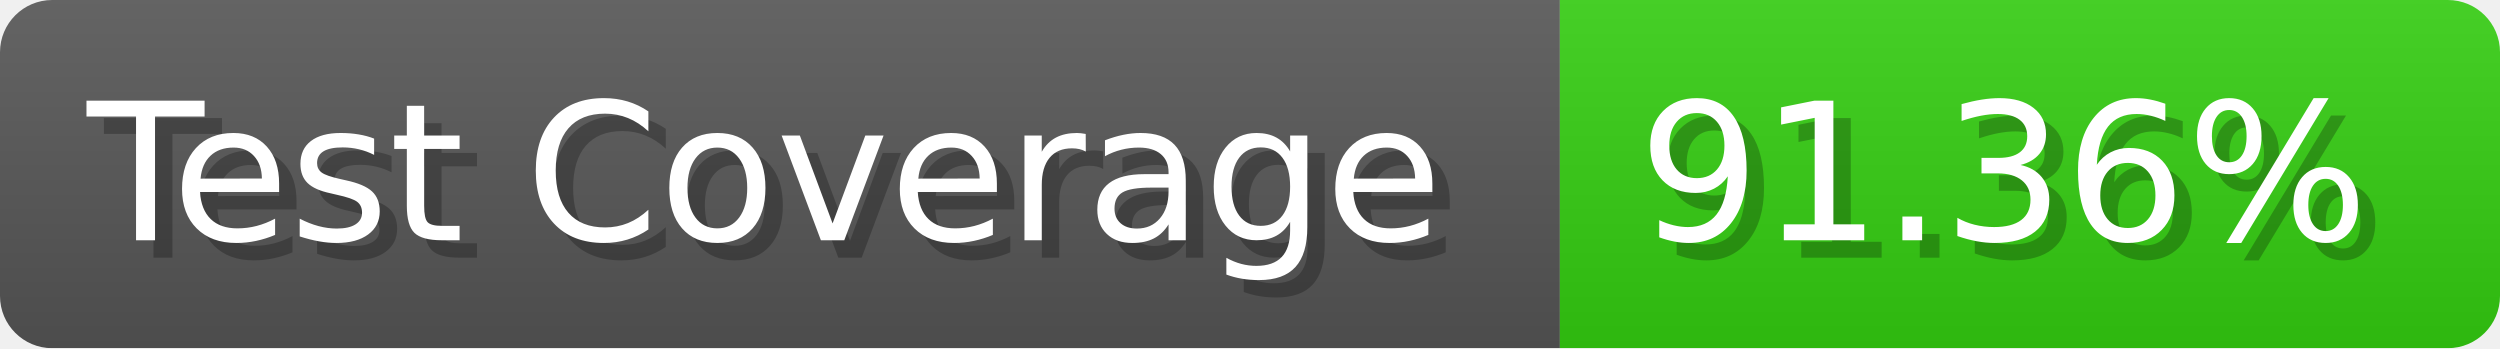
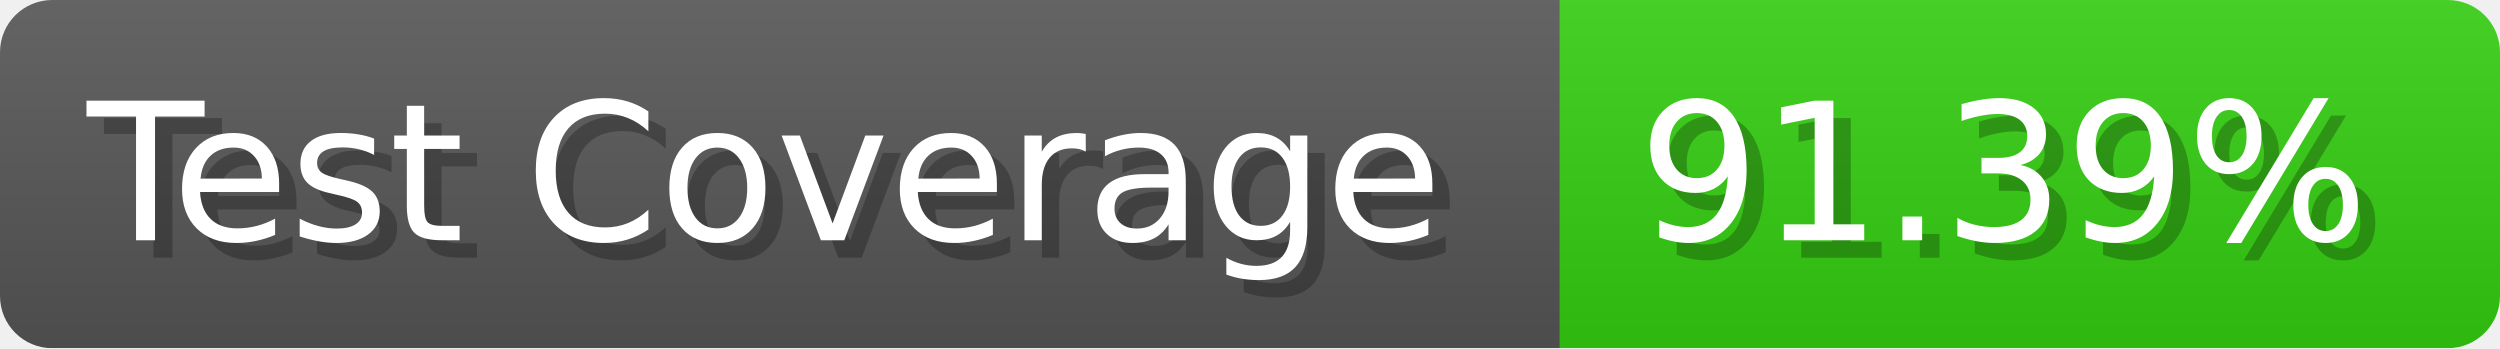
- <svg xmlns="http://www.w3.org/2000/svg" width="143.6" height="20" viewBox="0 0 1436 200" role="img" aria-label="Test Coverage: 91.36%">
+ <svg xmlns="http://www.w3.org/2000/svg" width="143.6" height="20" viewBox="0 0 1436 200" role="img" aria-label="Test Coverage: 91.39%">
  <linearGradient id="a" x2="0" y2="100%">
    <stop offset="0" stop-opacity=".1" stop-color="#EEE" />
    <stop offset="1" stop-opacity=".1" />
  </linearGradient>
  <mask id="m">
    <rect width="1436" height="200" rx="30" fill="#FFF" />
  </mask>
  <g mask="url(#m)">
    <rect width="896" height="200" fill="#555" />
    <rect width="540" height="200" fill="#3C1" x="896" />
    <rect width="1436" height="200" fill="url(#a)" />
  </g>
  <g aria-hidden="true" fill="#fff" text-anchor="start" font-family="Verdana,DejaVu Sans,sans-serif" font-size="110">
    <text x="60" y="148" textLength="796" fill="#000" opacity="0.25">Test Coverage</text>
    <text x="50" y="138" textLength="796">Test Coverage</text>
-     <text x="951" y="148" textLength="440" fill="#000" opacity="0.25">91.36%</text>
-     <text x="941" y="138" textLength="440">91.36%</text>
+     <text x="951" y="148" textLength="440" fill="#000" opacity="0.25">91.39%</text>
+     <text x="941" y="138" textLength="440">91.39%</text>
  </g>
</svg>
